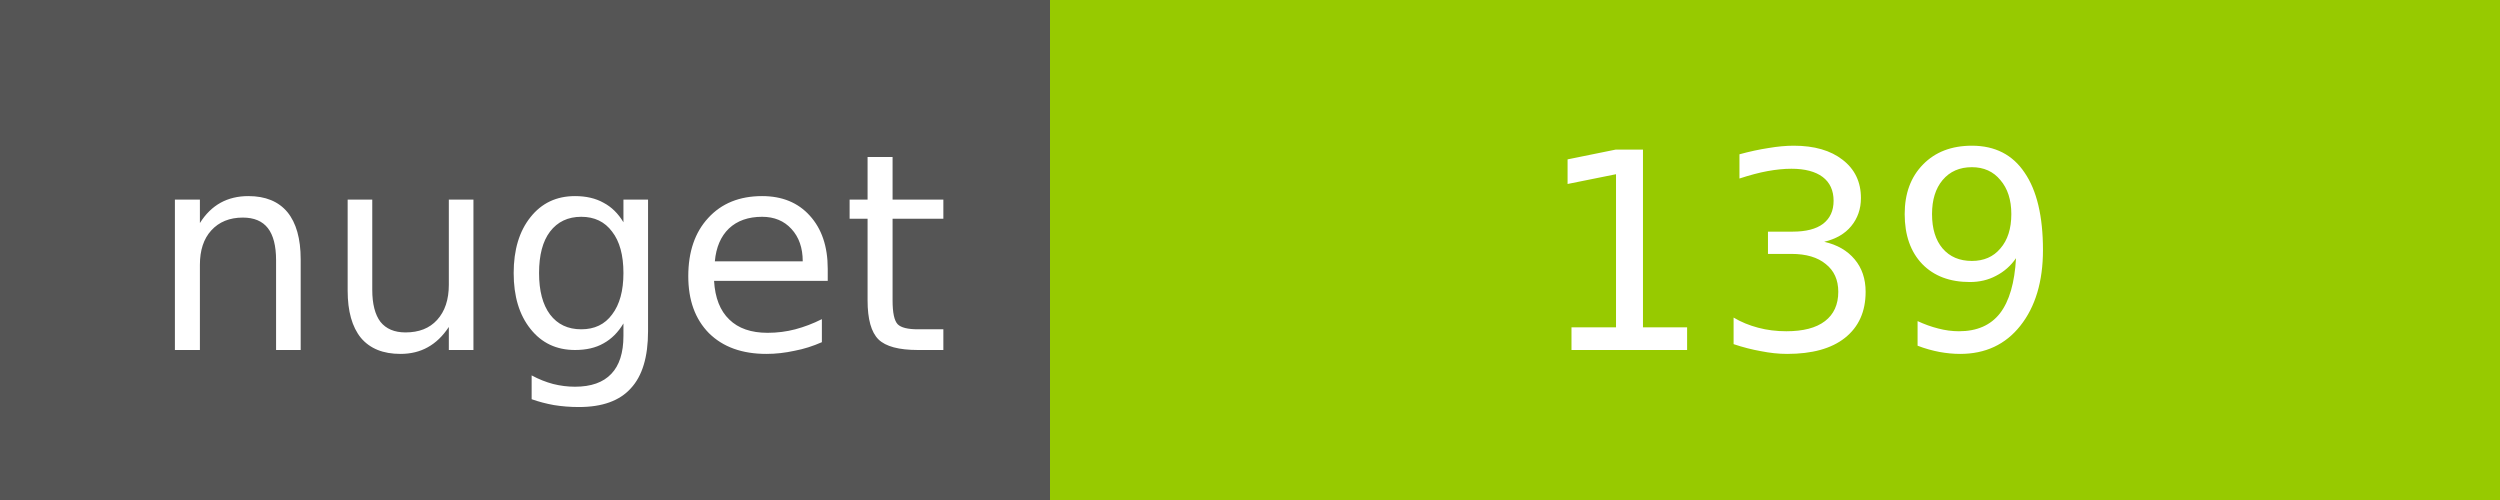
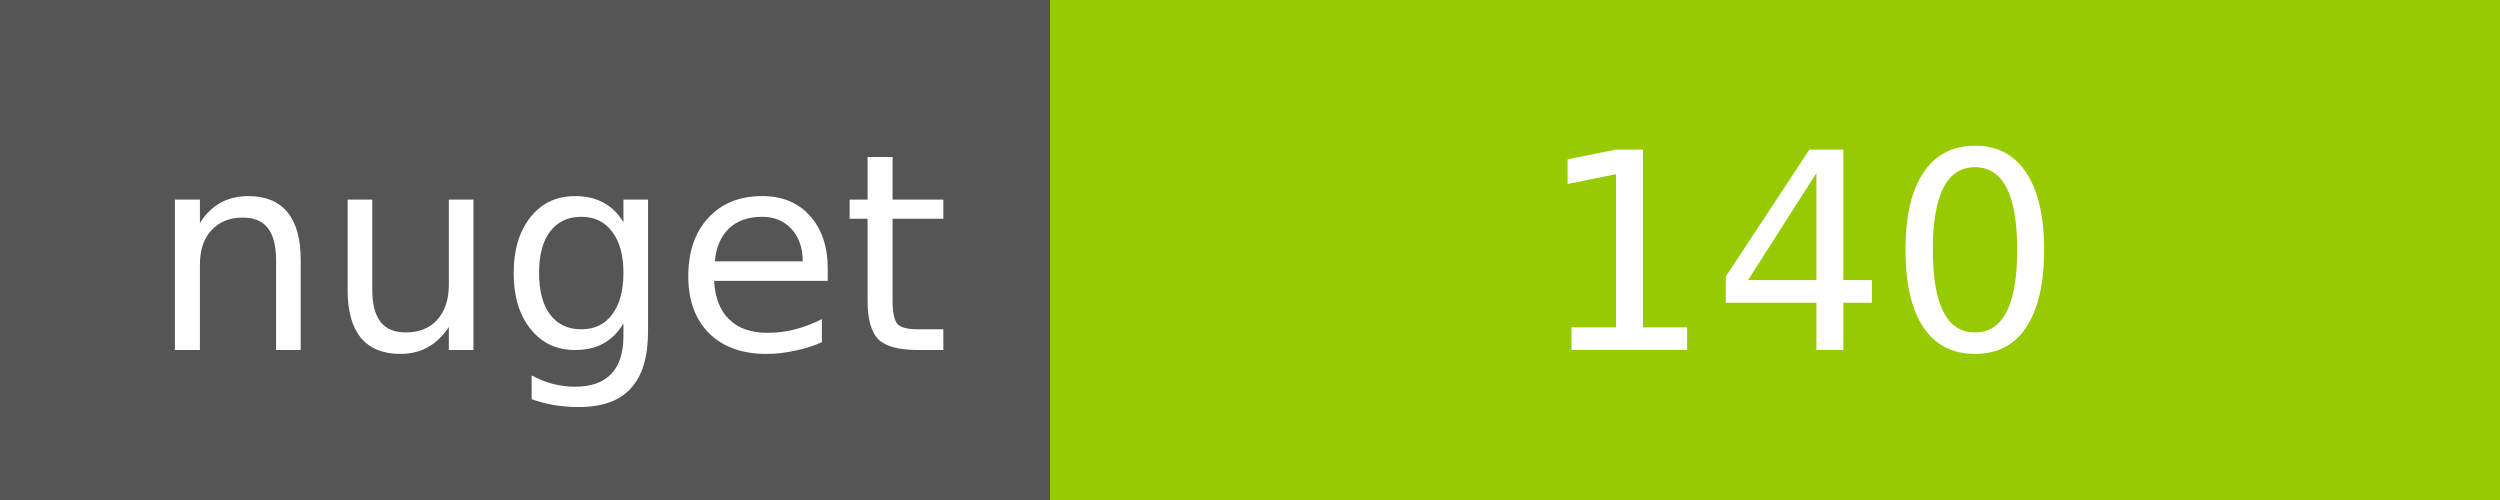
<svg xmlns="http://www.w3.org/2000/svg" width="100" height="20">
  <g shape-rendering="crispEdges">
    <path fill="#555" d="M0 0h42v20H0z" />
    <path fill="#97CA00" d="M42 0h58v20H42z" />
  </g>
  <g fill="#fff" text-anchor="middle" font-family="DejaVu Sans,Verdana,Geneva,sans-serif" font-size="11">
    <text x="22" y="14">nuget</text>
-     <text x="72" y="14">139</text>
+     <text x="72" y="14">140</text>
  </g>
</svg>
